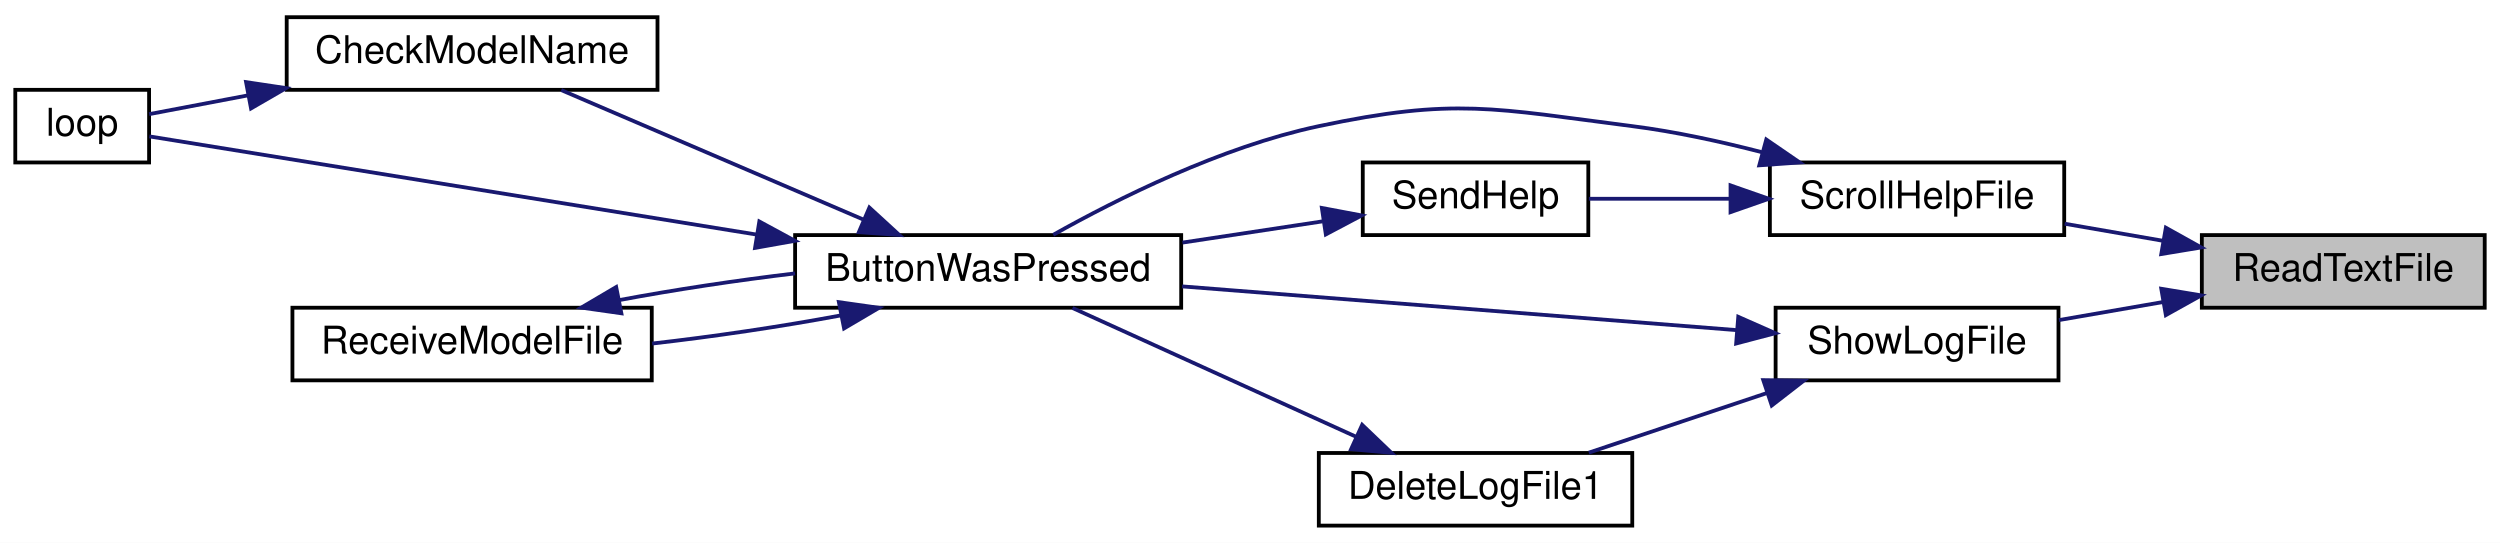
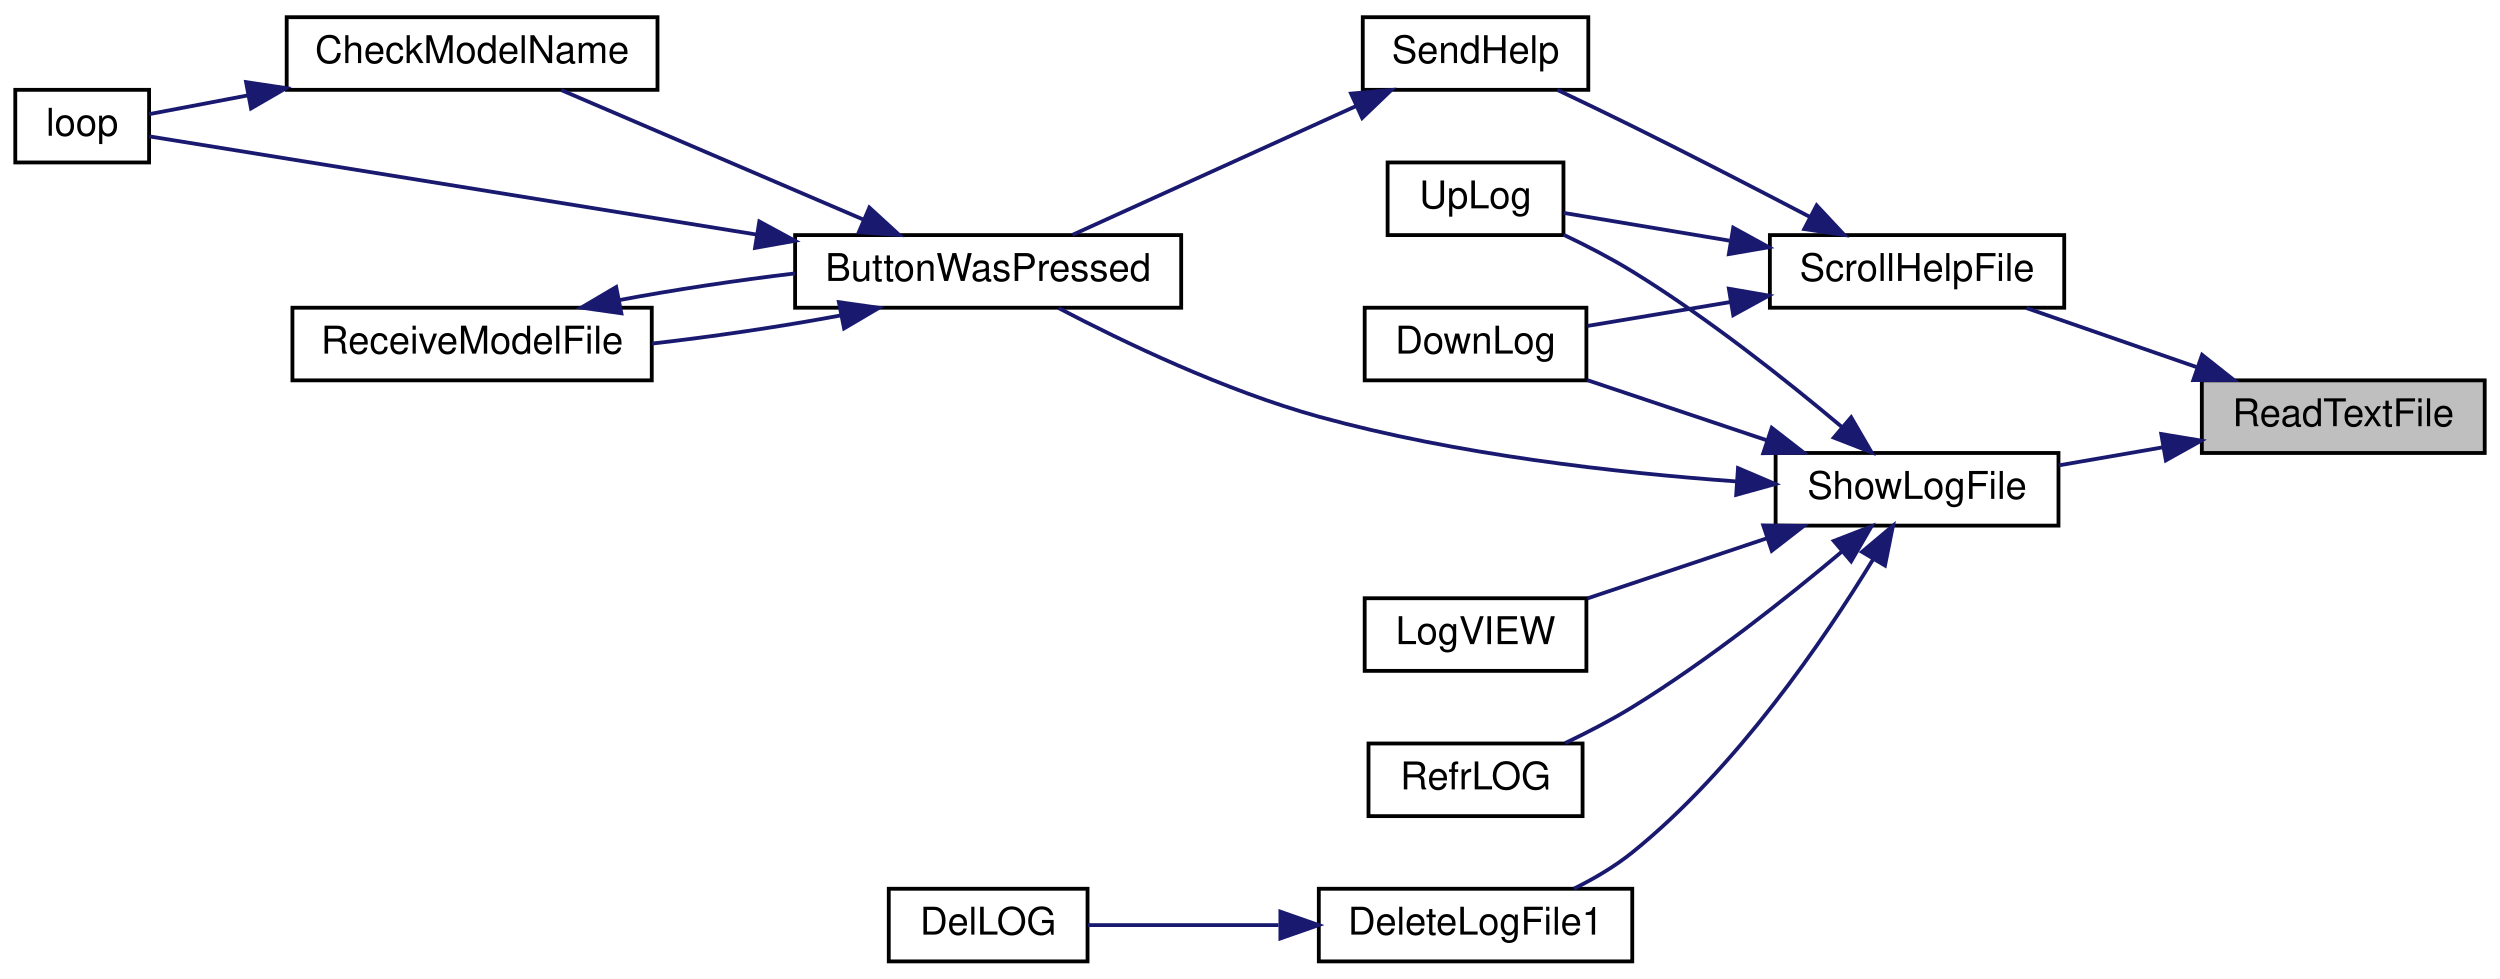
- <svg xmlns="http://www.w3.org/2000/svg" xmlns:xlink="http://www.w3.org/1999/xlink" width="654pt" height="142pt" viewBox="0.00 0.00 654.00 142.00">
-   <g id="graph0" class="graph" transform="scale(1 1) rotate(0) translate(4 138)">
-     <polygon fill="white" stroke="transparent" points="-4,4 -4,-138 650,-138 650,4 -4,4" />
+ <svg xmlns="http://www.w3.org/2000/svg" xmlns:xlink="http://www.w3.org/1999/xlink" width="654pt" height="256pt" viewBox="0.00 0.00 654.00 256.00">
+   <g id="graph0" class="graph" transform="scale(1 1) rotate(0) translate(4 252)">
+     <polygon fill="white" stroke="transparent" points="-4,4 -4,-252 650,-252 650,4 -4,4" />
    <g id="node1" class="node">
      <g id="a_node1">
        <a xlink:title=" ">
-           <polygon fill="#bfbfbf" stroke="black" points="572,-57.5 572,-76.5 646,-76.5 646,-57.5 572,-57.5" />
-           <text text-anchor="middle" x="609" y="-64.5" font-family="Helvetica,sans-Serif" font-size="10.00">ReadTextFile</text>
+           <polygon fill="#bfbfbf" stroke="black" points="572,-133.5 572,-152.5 646,-152.5 646,-133.5 572,-133.5" />
+           <text text-anchor="middle" x="609" y="-140.5" font-family="Helvetica,sans-Serif" font-size="10.00">ReadTextFile</text>
        </a>
      </g>
    </g>
    <g id="node2" class="node">
      <g id="a_node2">
        <a xlink:href="_transmitter_code_2src_2main_8cpp.html#ab0a84052e41734eb43651d054ee2b4c5" target="_top" xlink:title=" ">
-           <polygon fill="white" stroke="black" points="459,-76.5 459,-95.5 536,-95.5 536,-76.5 459,-76.5" />
-           <text text-anchor="middle" x="497.5" y="-83.5" font-family="Helvetica,sans-Serif" font-size="10.00">ScrollHelpFile</text>
+           <polygon fill="white" stroke="black" points="459,-171.5 459,-190.5 536,-190.5 536,-171.5 459,-171.5" />
+           <text text-anchor="middle" x="497.5" y="-178.5" font-family="Helvetica,sans-Serif" font-size="10.00">ScrollHelpFile</text>
        </a>
      </g>
    </g>
    <g id="edge1" class="edge">
-       <path fill="none" stroke="midnightblue" d="M561.93,-74.99C553.33,-76.49 544.43,-78.03 536.12,-79.47" />
-       <polygon fill="midnightblue" stroke="midnightblue" points="562.59,-78.43 571.84,-73.27 561.39,-71.54 562.59,-78.43" />
+       <path fill="none" stroke="midnightblue" d="M570.62,-155.97C556.03,-161.03 539.61,-166.73 526.12,-171.41" />
+       <polygon fill="midnightblue" stroke="midnightblue" points="572.07,-159.17 580.37,-152.59 569.77,-152.56 572.07,-159.17" />
    </g>
-     <g id="node8" class="node">
-       <g id="a_node8">
+     <g id="node10" class="node">
+       <g id="a_node10">
        <a xlink:href="_transmitter_code_2src_2main_8cpp.html#af5df157d4ece6b40a9ce7a60faeca569" target="_top" xlink:title=" ">
-           <polygon fill="white" stroke="black" points="460.5,-38.5 460.5,-57.5 534.5,-57.5 534.5,-38.5 460.5,-38.5" />
-           <text text-anchor="middle" x="497.5" y="-45.5" font-family="Helvetica,sans-Serif" font-size="10.00">ShowLogFile</text>
+           <polygon fill="white" stroke="black" points="460.5,-114.5 460.5,-133.5 534.5,-133.5 534.5,-114.5 460.5,-114.5" />
+           <text text-anchor="middle" x="497.5" y="-121.5" font-family="Helvetica,sans-Serif" font-size="10.00">ShowLogFile</text>
+         </a>
+       </g>
+     </g>
+     <g id="edge11" class="edge">
+       <path fill="none" stroke="midnightblue" d="M561.78,-134.98C552.71,-133.41 543.31,-131.77 534.62,-130.27" />
+       <polygon fill="midnightblue" stroke="midnightblue" points="561.39,-138.46 571.84,-136.73 562.59,-131.57 561.39,-138.46" />
+     </g>
+     <g id="node3" class="node">
+       <g id="a_node3">
+         <a xlink:href="_transmitter_code_2src_2main_8cpp.html#a01be76cc3bf8a963f987ae47916dc8d3" target="_top" xlink:title=" ">
+           <polygon fill="white" stroke="black" points="353,-152.5 353,-171.5 411,-171.5 411,-152.5 353,-152.5" />
+           <text text-anchor="middle" x="382" y="-159.5" font-family="Helvetica,sans-Serif" font-size="10.00">DownLog</text>
+         </a>
+       </g>
+     </g>
+     <g id="edge2" class="edge">
+       <path fill="none" stroke="midnightblue" d="M448.68,-172.99C435.95,-170.86 422.6,-168.63 411.29,-166.74" />
+       <polygon fill="midnightblue" stroke="midnightblue" points="448.27,-176.47 458.71,-174.67 449.42,-169.57 448.27,-176.47" />
+     </g>
+     <g id="node4" class="node">
+       <g id="a_node4">
+         <a xlink:href="_transmitter_code_2src_2main_8cpp.html#a038111bf598c53ad7b9a62ca45259356" target="_top" xlink:title=" ">
+           <polygon fill="white" stroke="black" points="352.5,-228.5 352.5,-247.5 411.5,-247.5 411.5,-228.5 352.5,-228.5" />
+           <text text-anchor="middle" x="382" y="-235.5" font-family="Helvetica,sans-Serif" font-size="10.00">SendHelp</text>
+         </a>
+       </g>
+     </g>
+     <g id="edge3" class="edge">
+       <path fill="none" stroke="midnightblue" d="M469.47,-195.25C455.63,-202.48 438.48,-211.33 423,-219 416.66,-222.14 409.71,-225.48 403.41,-228.47" />
+       <polygon fill="midnightblue" stroke="midnightblue" points="471.23,-198.28 478.46,-190.54 467.98,-192.08 471.23,-198.28" />
+     </g>
+     <g id="node9" class="node">
+       <g id="a_node9">
+         <a xlink:href="_transmitter_code_2src_2main_8cpp.html#a2206c19b4fc075f4c9f1bb957ca89e1d" target="_top" xlink:title=" ">
+           <polygon fill="white" stroke="black" points="359,-190.5 359,-209.5 405,-209.5 405,-190.5 359,-190.5" />
+           <text text-anchor="middle" x="382" y="-197.5" font-family="Helvetica,sans-Serif" font-size="10.00">UpLog</text>
        </a>
      </g>
    </g>
    <g id="edge10" class="edge">
-       <path fill="none" stroke="midnightblue" d="M561.78,-58.98C552.71,-57.41 543.31,-55.77 534.62,-54.27" />
-       <polygon fill="midnightblue" stroke="midnightblue" points="561.39,-62.46 571.84,-60.73 562.59,-55.57 561.39,-62.46" />
+       <path fill="none" stroke="midnightblue" d="M448.45,-189.04C433.37,-191.57 417.45,-194.23 405.08,-196.3" />
+       <polygon fill="midnightblue" stroke="midnightblue" points="449.42,-192.43 458.71,-187.33 448.27,-185.53 449.42,-192.43" />
    </g>
-     <g id="node3" class="node">
-       <g id="a_node3">
+     <g id="node5" class="node">
+       <g id="a_node5">
        <a xlink:href="_transmitter_code_2src_2main_8cpp.html#a804fdbdd5eab4c596bbe8a23eecbe4d5" target="_top" xlink:title=" ">
-           <polygon fill="white" stroke="black" points="204,-57.5 204,-76.5 305,-76.5 305,-57.5 204,-57.5" />
-           <text text-anchor="middle" x="254.5" y="-64.5" font-family="Helvetica,sans-Serif" font-size="10.00">ButtonWasPressed</text>
+           <polygon fill="white" stroke="black" points="204,-171.5 204,-190.5 305,-190.5 305,-171.5 204,-171.5" />
+           <text text-anchor="middle" x="254.5" y="-178.5" font-family="Helvetica,sans-Serif" font-size="10.00">ButtonWasPressed</text>
        </a>
      </g>
    </g>
-     <g id="edge2" class="edge">
-       <path fill="none" stroke="midnightblue" d="M457.09,-98.14C446.16,-100.97 434.21,-103.57 423,-105 386.85,-109.6 376.65,-112.57 341,-105 315.42,-99.57 288.2,-85.94 271.52,-76.57" />
-       <polygon fill="midnightblue" stroke="midnightblue" points="458.06,-101.5 466.8,-95.5 456.23,-94.75 458.06,-101.5" />
+     <g id="edge4" class="edge">
+       <path fill="none" stroke="midnightblue" d="M350.71,-224.24C327.78,-213.83 296.87,-199.79 276.57,-190.57" />
+       <polygon fill="midnightblue" stroke="midnightblue" points="349.44,-227.51 359.99,-228.46 352.34,-221.14 349.44,-227.51" />
+     </g>
+     <g id="node6" class="node">
+       <g id="a_node6">
+         <a xlink:href="_transmitter_code_2src_2main_8cpp.html#a984cb52354a84c45e9e41f396a1c5e92" target="_top" xlink:title=" ">
+           <polygon fill="white" stroke="black" points="71,-228.5 71,-247.5 168,-247.5 168,-228.5 71,-228.5" />
+           <text text-anchor="middle" x="119.5" y="-235.5" font-family="Helvetica,sans-Serif" font-size="10.00">CheckModelName</text>
+         </a>
+       </g>
+     </g>
+     <g id="edge5" class="edge">
+       <path fill="none" stroke="midnightblue" d="M221.72,-194.62C197.39,-205.05 164.44,-219.17 142.83,-228.43" />
+       <polygon fill="midnightblue" stroke="midnightblue" points="223.43,-197.7 231.24,-190.54 220.67,-191.26 223.43,-197.7" />
    </g>
    <g id="node7" class="node">
      <g id="a_node7">
-         <a xlink:href="_transmitter_code_2src_2main_8cpp.html#a038111bf598c53ad7b9a62ca45259356" target="_top" xlink:title=" ">
-           <polygon fill="white" stroke="black" points="352.5,-76.5 352.5,-95.5 411.5,-95.5 411.5,-76.5 352.5,-76.5" />
-           <text text-anchor="middle" x="382" y="-83.5" font-family="Helvetica,sans-Serif" font-size="10.00">SendHelp</text>
+         <a xlink:href="_transmitter_code_2src_2main_8cpp.html#ad3cb30894c94eb016e98bdcaa899ac86" target="_top" xlink:title=" ">
+           <polygon fill="white" stroke="black" points="0,-209.5 0,-228.5 35,-228.5 35,-209.5 0,-209.5" />
+           <text text-anchor="middle" x="17.5" y="-216.5" font-family="Helvetica,sans-Serif" font-size="10.00">loop</text>
+         </a>
+       </g>
+     </g>
+     <g id="edge7" class="edge">
+       <path fill="none" stroke="midnightblue" d="M194.02,-190.62C141.23,-199.15 67.58,-211.06 35.06,-216.32" />
+       <polygon fill="midnightblue" stroke="midnightblue" points="194.64,-194.06 203.95,-189.01 193.52,-187.15 194.64,-194.06" />
+     </g>
+     <g id="node8" class="node">
+       <g id="a_node8">
+         <a xlink:href="_transmitter_code_2src_2main_8cpp.html#ab7c9edf843c732d7fe296564f39bc0dc" target="_top" xlink:title="RECEIVE A MODEL FILE.">
+           <polygon fill="white" stroke="black" points="72.5,-152.5 72.5,-171.5 166.5,-171.5 166.5,-152.5 72.5,-152.5" />
+           <text text-anchor="middle" x="119.5" y="-159.5" font-family="Helvetica,sans-Serif" font-size="10.00">ReceiveModelFile</text>
        </a>
      </g>
    </g>
    <g id="edge8" class="edge">
-       <path fill="none" stroke="midnightblue" d="M448.39,-86C435.88,-86 422.8,-86 411.65,-86" />
-       <polygon fill="midnightblue" stroke="midnightblue" points="448.71,-89.5 458.71,-86 448.71,-82.5 448.71,-89.5" />
-     </g>
-     <g id="node4" class="node">
-       <g id="a_node4">
-         <a xlink:href="_transmitter_code_2src_2main_8cpp.html#a984cb52354a84c45e9e41f396a1c5e92" target="_top" xlink:title=" ">
-           <polygon fill="white" stroke="black" points="71,-114.5 71,-133.5 168,-133.5 168,-114.5 71,-114.5" />
-           <text text-anchor="middle" x="119.5" y="-121.5" font-family="Helvetica,sans-Serif" font-size="10.00">CheckModelName</text>
-         </a>
-       </g>
-     </g>
-     <g id="edge3" class="edge">
-       <path fill="none" stroke="midnightblue" d="M221.72,-80.62C197.39,-91.05 164.44,-105.17 142.83,-114.43" />
-       <polygon fill="midnightblue" stroke="midnightblue" points="223.43,-83.7 231.24,-76.54 220.67,-77.26 223.43,-83.7" />
-     </g>
-     <g id="node5" class="node">
-       <g id="a_node5">
-         <a xlink:href="_transmitter_code_2src_2main_8cpp.html#ad3cb30894c94eb016e98bdcaa899ac86" target="_top" xlink:title=" ">
-           <polygon fill="white" stroke="black" points="0,-95.5 0,-114.5 35,-114.5 35,-95.5 0,-95.5" />
-           <text text-anchor="middle" x="17.5" y="-102.5" font-family="Helvetica,sans-Serif" font-size="10.00">loop</text>
-         </a>
-       </g>
-     </g>
-     <g id="edge5" class="edge">
-       <path fill="none" stroke="midnightblue" d="M194.02,-76.62C141.23,-85.15 67.58,-97.06 35.06,-102.32" />
-       <polygon fill="midnightblue" stroke="midnightblue" points="194.64,-80.06 203.95,-75.01 193.52,-73.15 194.64,-80.06" />
-     </g>
-     <g id="node6" class="node">
-       <g id="a_node6">
-         <a xlink:href="_transmitter_code_2src_2main_8cpp.html#ab7c9edf843c732d7fe296564f39bc0dc" target="_top" xlink:title="RECEIVE A MODEL FILE.">
-           <polygon fill="white" stroke="black" points="72.5,-38.5 72.5,-57.5 166.5,-57.5 166.5,-38.5 72.5,-38.5" />
-           <text text-anchor="middle" x="119.5" y="-45.5" font-family="Helvetica,sans-Serif" font-size="10.00">ReceiveModelFile</text>
-         </a>
-       </g>
+       <path fill="none" stroke="midnightblue" d="M215.8,-169.46C200.5,-166.6 182.68,-163.95 166.61,-162.13" />
+       <polygon fill="midnightblue" stroke="midnightblue" points="215.45,-172.96 225.94,-171.47 216.81,-166.09 215.45,-172.96" />
    </g>
    <g id="edge6" class="edge">
-       <path fill="none" stroke="midnightblue" d="M215.8,-55.46C200.5,-52.6 182.68,-49.95 166.61,-48.13" />
-       <polygon fill="midnightblue" stroke="midnightblue" points="215.45,-58.96 225.94,-57.47 216.81,-52.09 215.45,-58.96" />
-     </g>
-     <g id="edge4" class="edge">
-       <path fill="none" stroke="midnightblue" d="M60.9,-113.06C51.43,-111.26 42.34,-109.53 35.01,-108.14" />
-       <polygon fill="midnightblue" stroke="midnightblue" points="60.37,-116.52 70.84,-114.95 61.67,-109.64 60.37,-116.52" />
-     </g>
-     <g id="edge7" class="edge">
-       <path fill="none" stroke="midnightblue" d="M158.01,-59.5C172.28,-62.18 188.76,-64.67 203.98,-66.48" />
-       <polygon fill="midnightblue" stroke="midnightblue" points="158.55,-56.04 148.06,-57.53 157.19,-62.91 158.55,-56.04" />
+       <path fill="none" stroke="midnightblue" d="M60.9,-227.06C51.43,-225.26 42.34,-223.53 35.01,-222.14" />
+       <polygon fill="midnightblue" stroke="midnightblue" points="60.37,-230.52 70.84,-228.95 61.67,-223.64 60.37,-230.52" />
    </g>
    <g id="edge9" class="edge">
-       <path fill="none" stroke="midnightblue" d="M341.97,-80.09C330.37,-78.34 317.51,-76.39 305.33,-74.54" />
-       <polygon fill="midnightblue" stroke="midnightblue" points="341.8,-83.6 352.21,-81.64 342.84,-76.68 341.8,-83.6" />
+       <path fill="none" stroke="midnightblue" d="M158.01,-173.5C172.28,-176.18 188.76,-178.67 203.98,-180.48" />
+       <polygon fill="midnightblue" stroke="midnightblue" points="158.55,-170.04 148.06,-171.53 157.19,-176.91 158.55,-170.04" />
    </g>
-     <g id="edge11" class="edge">
-       <path fill="none" stroke="midnightblue" d="M450.29,-51.64C408.74,-54.92 347.85,-59.72 305.24,-63.08" />
-       <polygon fill="midnightblue" stroke="midnightblue" points="450.73,-55.12 460.42,-50.84 450.18,-48.14 450.73,-55.12" />
+     <g id="edge15" class="edge">
+       <path fill="none" stroke="midnightblue" d="M458.11,-136.85C442.76,-141.99 425.4,-147.8 411.24,-152.55" />
+       <polygon fill="midnightblue" stroke="midnightblue" points="459.49,-140.08 467.86,-133.59 457.27,-133.44 459.49,-140.08" />
    </g>
-     <g id="node9" class="node">
-       <g id="a_node9">
+     <g id="edge12" class="edge">
+       <path fill="none" stroke="midnightblue" d="M450.22,-126.06C418.93,-128.32 376.91,-133.06 341,-143 316.42,-149.8 289.83,-162.55 272.94,-171.4" />
+       <polygon fill="midnightblue" stroke="midnightblue" points="450.66,-129.54 460.4,-125.38 450.19,-122.55 450.66,-129.54" />
+     </g>
+     <g id="edge18" class="edge">
+       <path fill="none" stroke="midnightblue" d="M477.91,-140.24C463.52,-152.35 442.77,-168.83 423,-181 417.37,-184.46 411.01,-187.75 405.04,-190.58" />
+       <polygon fill="midnightblue" stroke="midnightblue" points="480.26,-142.84 485.59,-133.68 475.72,-137.51 480.26,-142.84" />
+     </g>
+     <g id="node11" class="node">
+       <g id="a_node11">
        <a xlink:href="_transmitter_code_2src_2main_8cpp.html#ad33b86f6d4eba7a21e57c1a5ba76281a" target="_top" xlink:title=" ">
          <polygon fill="white" stroke="black" points="341,-0.5 341,-19.5 423,-19.5 423,-0.5 341,-0.5" />
          <text text-anchor="middle" x="382" y="-7.5" font-family="Helvetica,sans-Serif" font-size="10.00">DeleteLogFile1</text>
        </a>
      </g>
    </g>
-     <g id="edge12" class="edge">
-       <path fill="none" stroke="midnightblue" d="M458.19,-35.17C442.96,-30.08 425.74,-24.31 411.63,-19.59" />
-       <polygon fill="midnightblue" stroke="midnightblue" points="457.27,-38.56 467.86,-38.41 459.49,-31.92 457.27,-38.56" />
+     <g id="edge13" class="edge">
+       <path fill="none" stroke="midnightblue" d="M485.97,-105.63C473.27,-84.81 450.2,-50.9 423,-29 418.45,-25.34 413.07,-22.17 407.77,-19.54" />
+       <polygon fill="midnightblue" stroke="midnightblue" points="483.09,-107.63 491.2,-114.45 489.11,-104.06 483.09,-107.63" />
    </g>
-     <g id="edge13" class="edge">
-       <path fill="none" stroke="midnightblue" d="M350.71,-23.76C327.78,-34.17 296.87,-48.21 276.57,-57.43" />
-       <polygon fill="midnightblue" stroke="midnightblue" points="352.34,-26.86 359.99,-19.54 349.44,-20.49 352.34,-26.86" />
+     <g id="node13" class="node">
+       <g id="a_node13">
+         <a xlink:href="_transmitter_code_2src_2main_8cpp.html#a6e27b8b3c5b752c6a208a768de54c277" target="_top" xlink:title=" ">
+           <polygon fill="white" stroke="black" points="353,-76.5 353,-95.5 411,-95.5 411,-76.5 353,-76.5" />
+           <text text-anchor="middle" x="382" y="-83.5" font-family="Helvetica,sans-Serif" font-size="10.00">LogVIEW</text>
+         </a>
+       </g>
+     </g>
+     <g id="edge16" class="edge">
+       <path fill="none" stroke="midnightblue" d="M458.11,-111.15C442.76,-106.01 425.4,-100.2 411.24,-95.45" />
+       <polygon fill="midnightblue" stroke="midnightblue" points="457.27,-114.56 467.86,-114.41 459.49,-107.92 457.27,-114.56" />
+     </g>
+     <g id="node14" class="node">
+       <g id="a_node14">
+         <a xlink:href="_transmitter_code_2src_2main_8cpp.html#ac20b90c9e5b51acee8c53e0563b98c6a" target="_top" xlink:title=" ">
+           <polygon fill="white" stroke="black" points="354,-38.5 354,-57.5 410,-57.5 410,-38.5 354,-38.5" />
+           <text text-anchor="middle" x="382" y="-45.5" font-family="Helvetica,sans-Serif" font-size="10.00">RefrLOG</text>
+         </a>
+       </g>
+     </g>
+     <g id="edge17" class="edge">
+       <path fill="none" stroke="midnightblue" d="M477.91,-107.76C463.52,-95.65 442.77,-79.17 423,-67 417.5,-63.62 411.3,-60.41 405.46,-57.62" />
+       <polygon fill="midnightblue" stroke="midnightblue" points="475.72,-110.49 485.59,-114.32 480.26,-105.16 475.72,-110.49" />
+     </g>
+     <g id="node12" class="node">
+       <g id="a_node12">
+         <a xlink:href="_transmitter_code_2src_2main_8cpp.html#a53d438145d004c3b053f245f494f4284" target="_top" xlink:title=" ">
+           <polygon fill="white" stroke="black" points="228.5,-0.5 228.5,-19.5 280.5,-19.5 280.5,-0.5 228.5,-0.5" />
+           <text text-anchor="middle" x="254.5" y="-7.5" font-family="Helvetica,sans-Serif" font-size="10.00">DelLOG</text>
+         </a>
+       </g>
+     </g>
+     <g id="edge14" class="edge">
+       <path fill="none" stroke="midnightblue" d="M330.48,-10C313.32,-10 294.9,-10 280.61,-10" />
+       <polygon fill="midnightblue" stroke="midnightblue" points="330.95,-13.5 340.95,-10 330.95,-6.5 330.95,-13.5" />
    </g>
  </g>
</svg>
